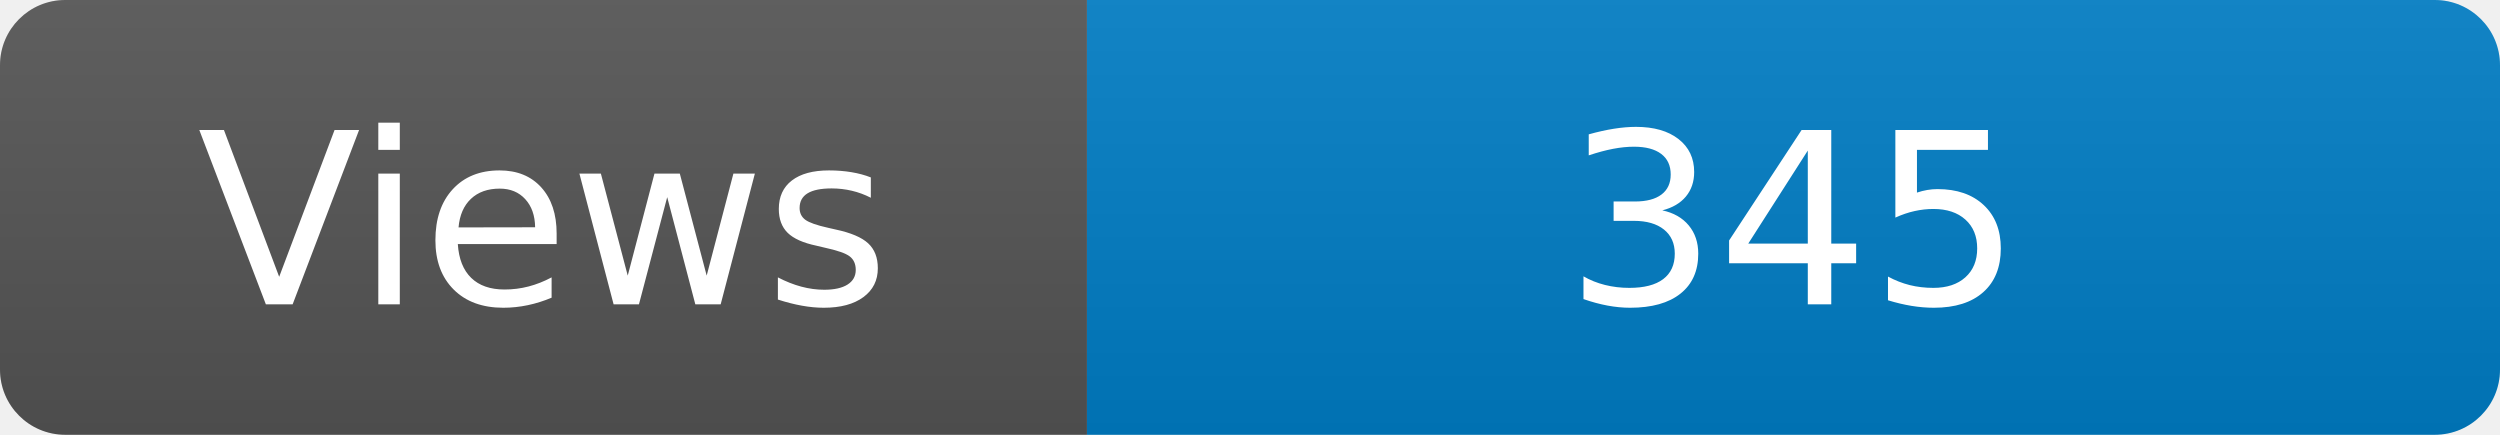
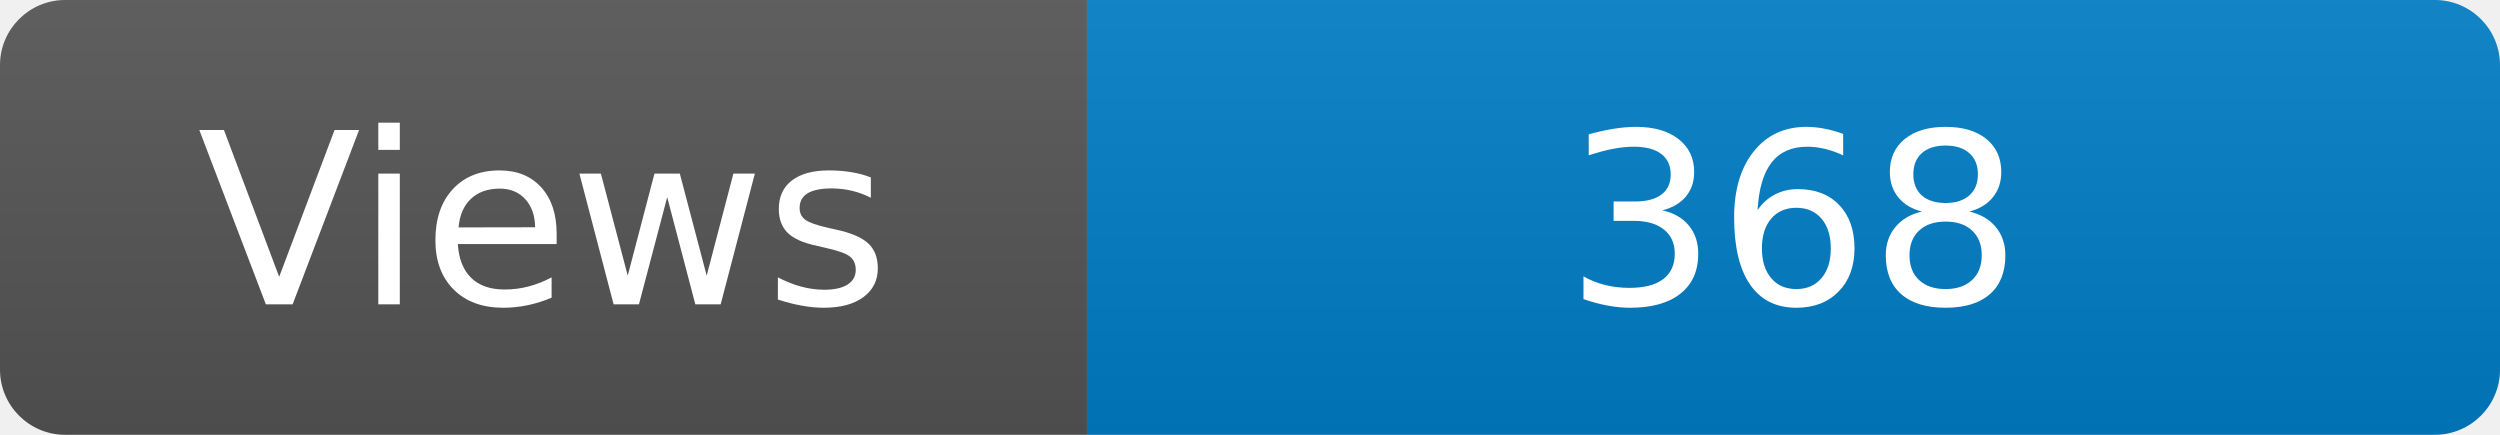
<svg xmlns="http://www.w3.org/2000/svg" width="115" height="20" role="img" aria-label="Maintained?: yes">
  <linearGradient id="s" x2="0" y2="100%">
    <stop offset="0" stop-color="#bbb" stop-opacity=".1" />
    <stop offset="1" stop-opacity=".1" />
  </linearGradient>
  <clipPath id="r">
    <rect width="115" height="20" rx="3" fill="#fff" />
  </clipPath>
  <g clip-path="url(#r)">
    <rect width="50" height="20" fill="#555" />
    <rect x="50" width="160" height="20" fill="#007ec6" />
    <rect width="115" height="20" fill="url(#s)" />
  </g>
  <g fill="#fff" text-anchor="middle" font-family="Verdana,Geneva,DejaVu Sans,sans-serif" font-size="110">
    <text x="250" y="140" transform="scale(.1)" fill="#fff">Views</text>
-     <text x="825" y="140" transform="scale(.1)" fill="#fff">345</text>
+     <text x="825" y="140" transform="scale(.1)" fill="#fff">368</text>
  </g>
</svg>
